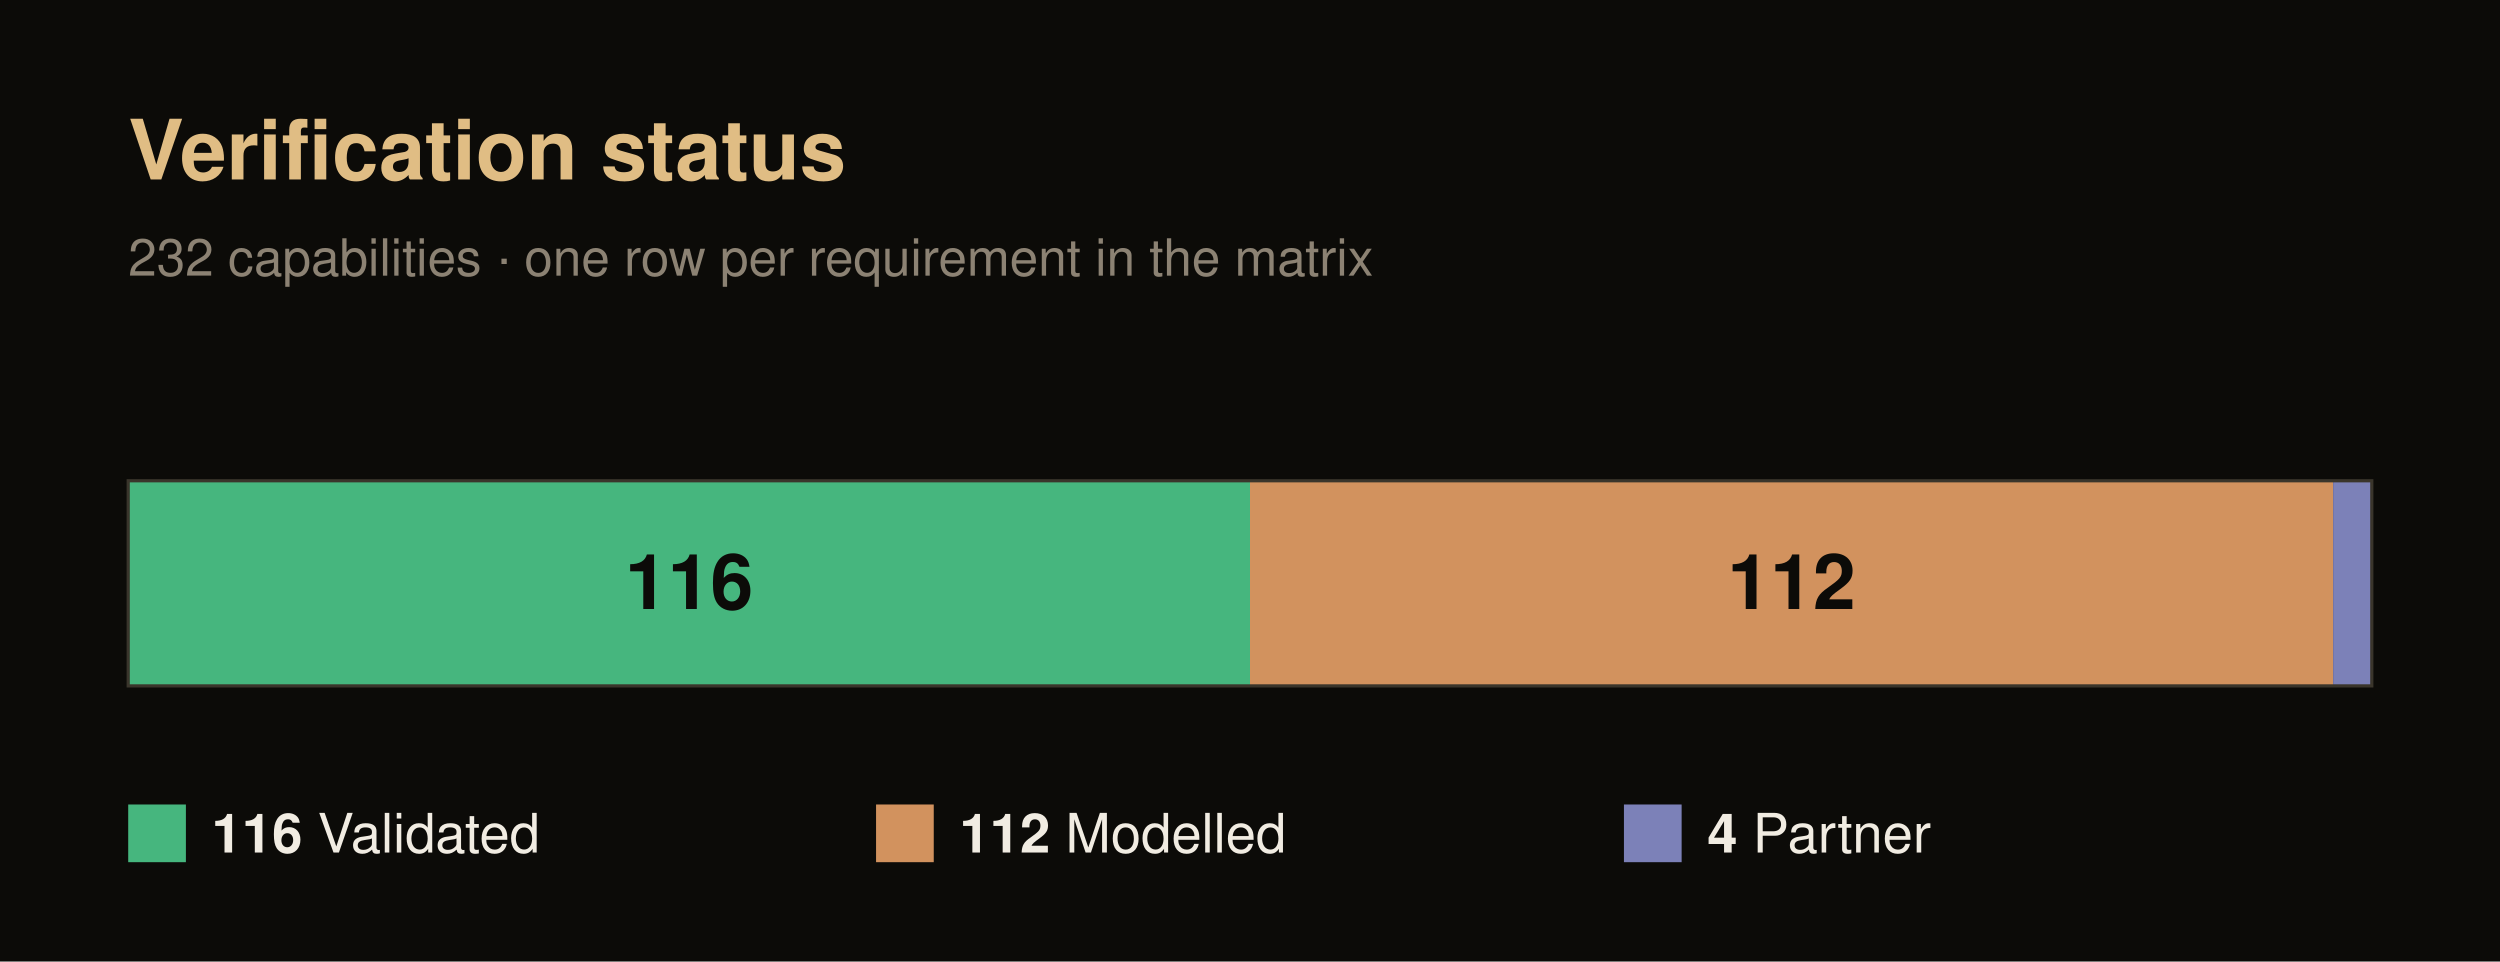
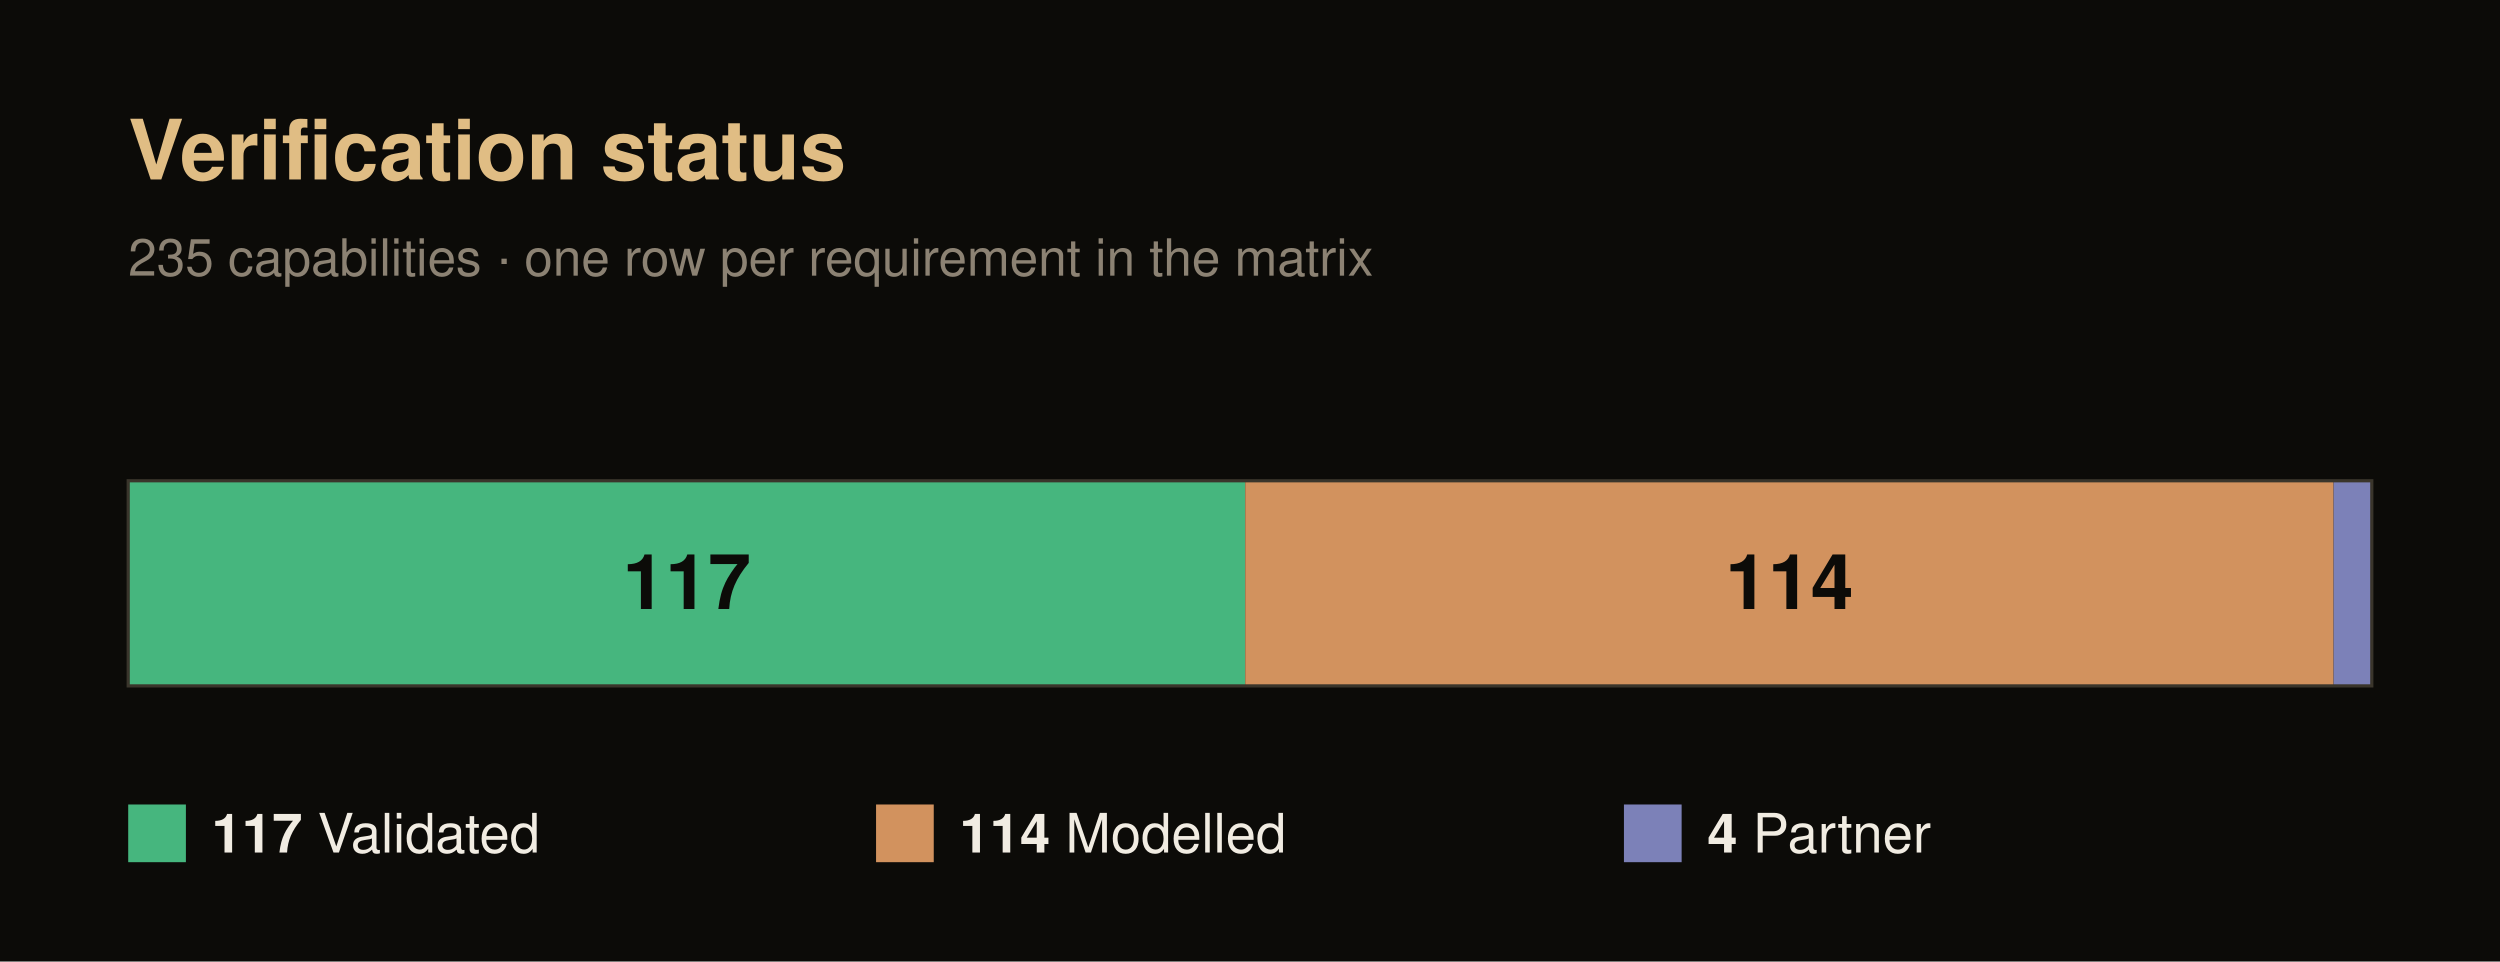
<svg xmlns="http://www.w3.org/2000/svg" width="780" height="300" viewBox="0 0 780 300" font-family="Helvetica, Arial, sans-serif">
  <rect x="0" y="0" width="780" height="300" fill="#0c0b08" />
  <text x="40" y="56" font-size="26" font-weight="700" fill="#e0bd84">Verification status</text>
-   <text x="40" y="86" font-size="16" fill="#8c8273">232 capabilities · one row per requirement in the matrix</text>
-   <rect x="40" y="150" width="350" height="64" fill="#46b67e" />
-   <text x="215" y="190" font-size="24" font-weight="700" fill="#0c0b08" text-anchor="middle">116</text>
-   <rect x="390" y="150" width="337.93" height="64" fill="#d2925e" />
-   <text x="558.97" y="190" font-size="24" font-weight="700" fill="#0c0b08" text-anchor="middle">112</text>
-   <rect x="727.93" y="150" width="12.07" height="64" fill="#7c81b8" />
+   <text x="40" y="86" font-size="16" fill="#8c8273">235 capabilities · one row per requirement in the matrix</text>
+   <rect x="40" y="150" width="348.51" height="64" fill="#46b67e" />
+   <text x="214.26" y="190" font-size="24" font-weight="700" fill="#0c0b08" text-anchor="middle">117</text>
+   <rect x="388.51" y="150" width="339.57" height="64" fill="#d2925e" />
+   <text x="558.3" y="190" font-size="24" font-weight="700" fill="#0c0b08" text-anchor="middle">114</text>
+   <rect x="728.09" y="150" width="11.91" height="64" fill="#7c81b8" />
  <rect x="40" y="150" width="700" height="64" fill="none" stroke="#3a352b" stroke-width="1" />
  <rect x="40" y="251" width="18" height="18" fill="#46b67e" />
  <text x="66" y="266" font-size="17" fill="#f1ece2">
-     <tspan font-weight="700">116</tspan> Validated</text>
+     <tspan font-weight="700">117</tspan> Validated</text>
  <rect x="273.33" y="251" width="18" height="18" fill="#d2925e" />
  <text x="299.33" y="266" font-size="17" fill="#f1ece2">
-     <tspan font-weight="700">112</tspan> Modelled</text>
+     <tspan font-weight="700">114</tspan> Modelled</text>
  <rect x="506.67" y="251" width="18" height="18" fill="#7c81b8" />
  <text x="532.67" y="266" font-size="17" fill="#f1ece2">
    <tspan font-weight="700">4</tspan> Partner</text>
</svg>
